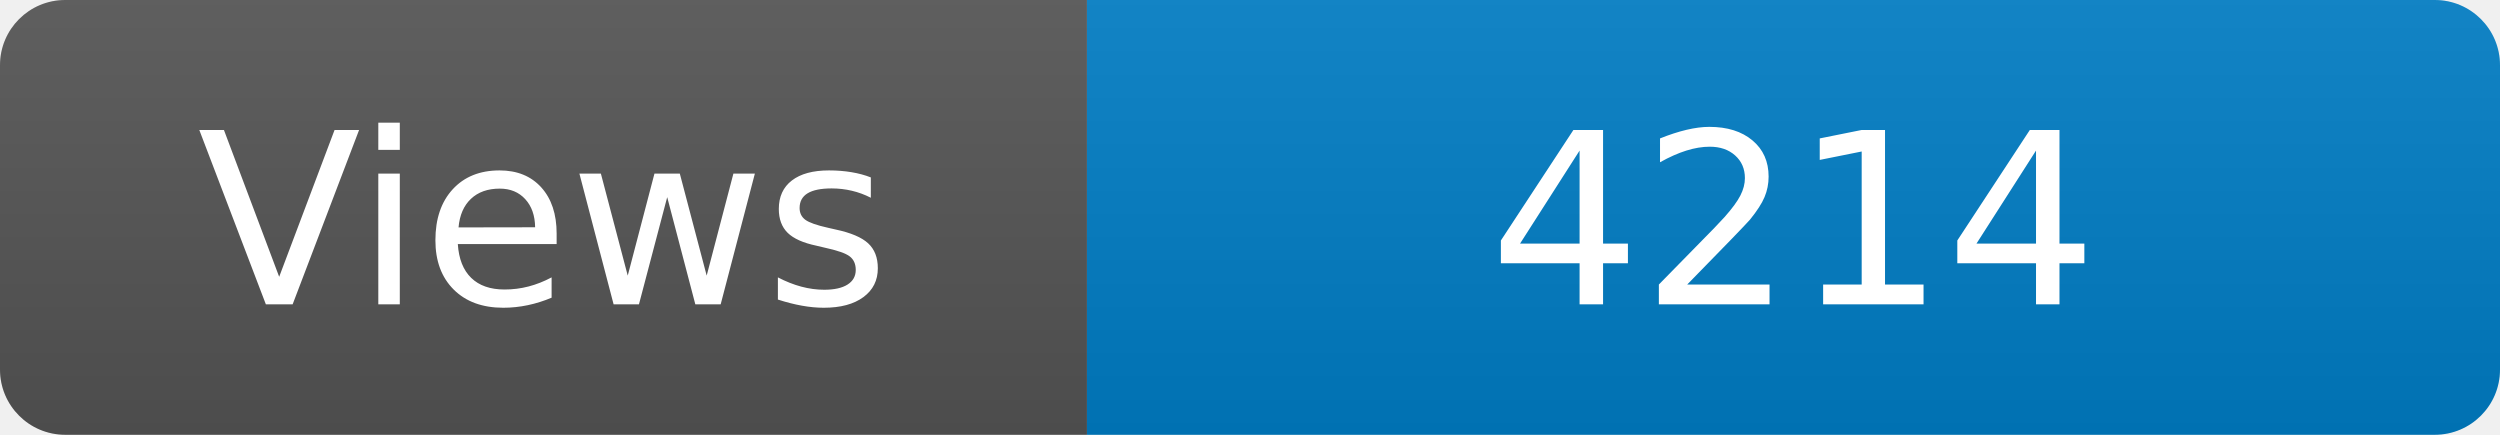
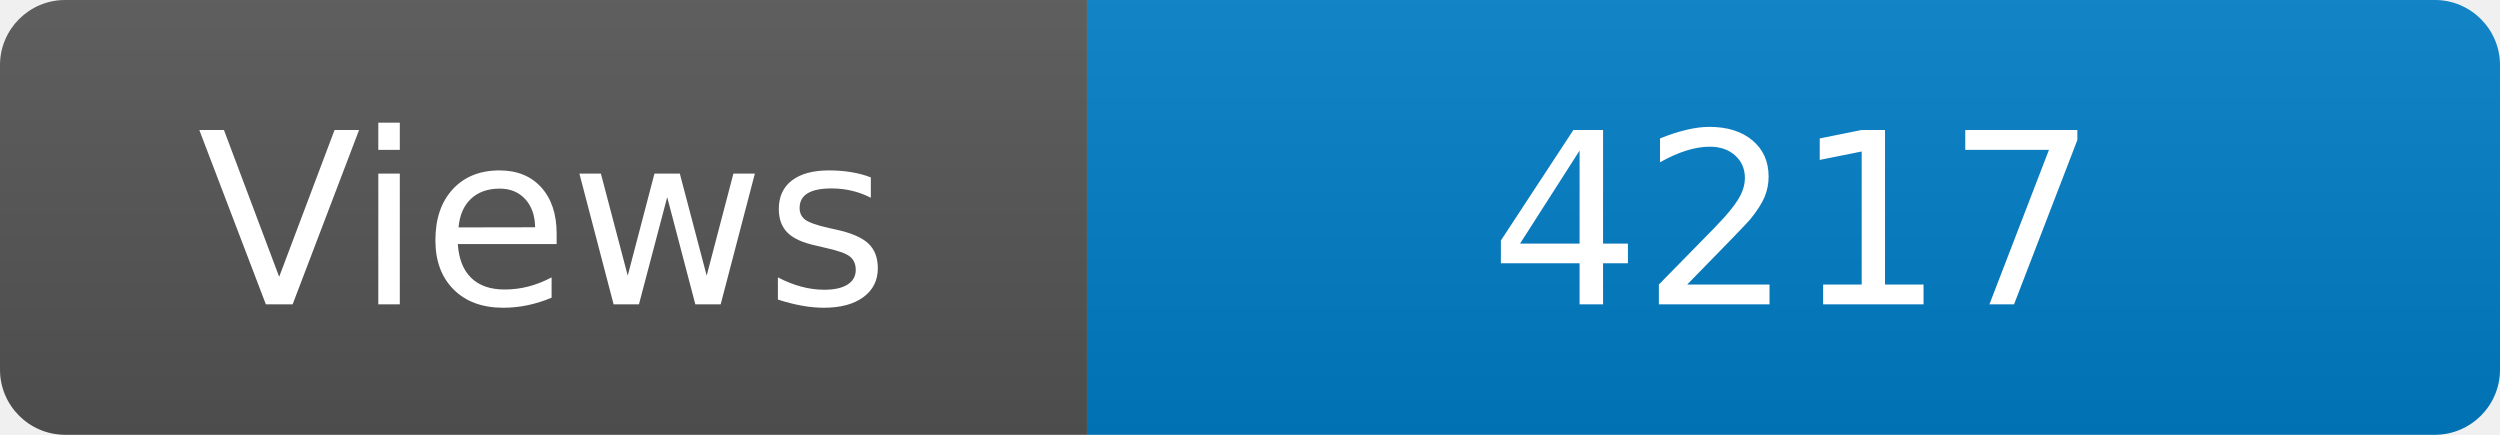
<svg xmlns="http://www.w3.org/2000/svg" width="115" height="20" role="img" aria-label="Maintained?: yes">
  <linearGradient id="s" x2="0" y2="100%">
    <stop offset="0" stop-color="#bbb" stop-opacity=".1" />
    <stop offset="1" stop-opacity=".1" />
  </linearGradient>
  <clipPath id="r">
    <rect width="115" height="20" rx="3" fill="#fff" />
  </clipPath>
  <g clip-path="url(#r)">
    <rect width="50" height="20" fill="#555" />
    <rect x="50" width="160" height="20" fill="#007ec6" />
    <rect width="115" height="20" fill="url(#s)" />
  </g>
  <g fill="#fff" text-anchor="middle" font-family="Verdana,Geneva,DejaVu Sans,sans-serif" font-size="110">
    <text x="250" y="140" transform="scale(.1)" fill="#fff">Views</text>
-     <text x="825" y="140" transform="scale(.1)" fill="#fff">4214</text>
+     <text x="825" y="140" transform="scale(.1)" fill="#fff">4217</text>
  </g>
</svg>
